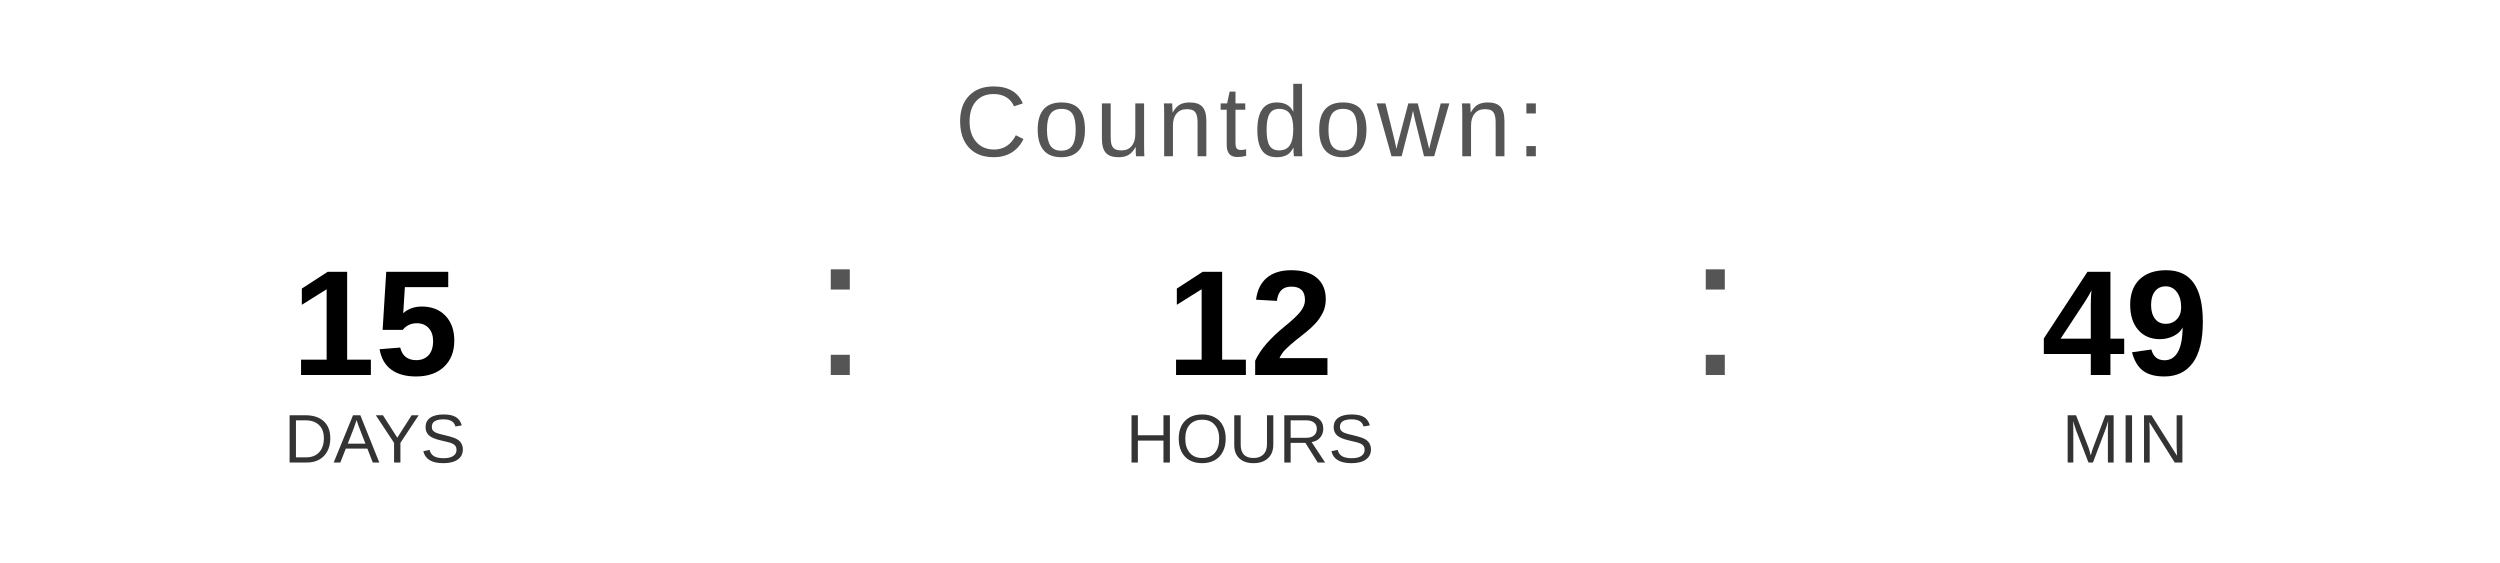
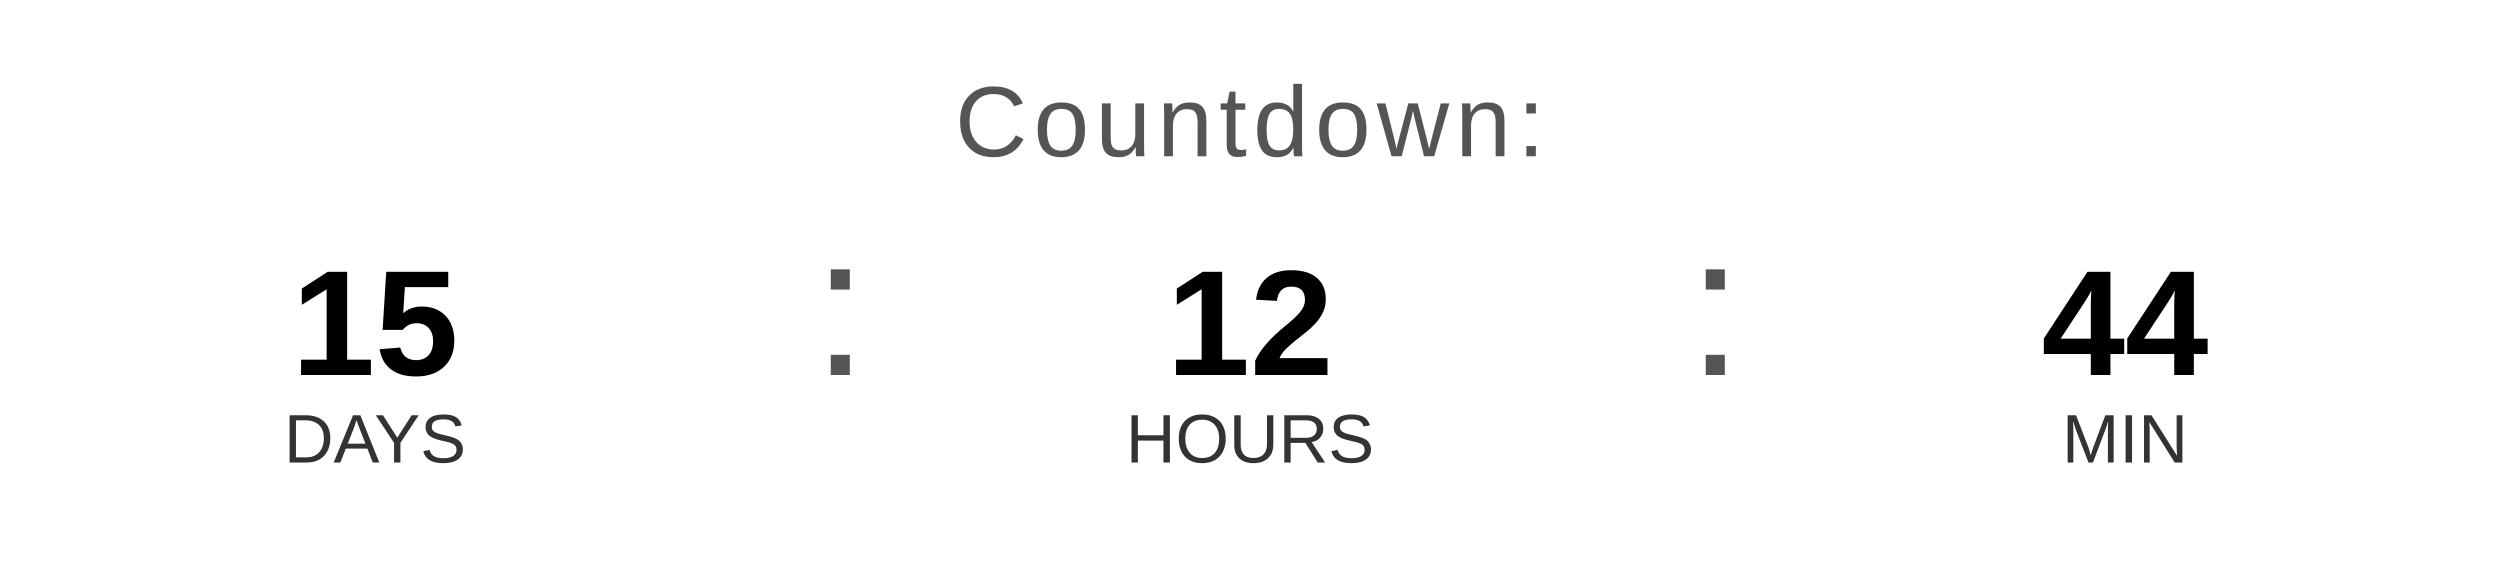
<svg xmlns="http://www.w3.org/2000/svg" width="400" height="90" viewBox="0 0 400 90">
  <text x="200" y="25" font-family="Arial, Helvetica, sans-serif" font-size="16" fill="#555555" text-anchor="middle" letter-spacing="1">
    Countdown:
  </text>
  <text x="60" y="60" font-family="Arial, Helvetica, sans-serif" font-size="24" font-weight="bold" fill="#000000" text-anchor="middle">15</text>
  <text x="60" y="74" font-family="Arial, Helvetica, sans-serif" font-size="11" fill="#333333" text-anchor="middle">DAYS</text>
  <text x="130" y="60" font-family="Arial, sans-serif" font-size="32" fill="#555555">:</text>
  <text x="200" y="60" font-family="Arial, Helvetica, sans-serif" font-size="24" font-weight="bold" fill="#000000" text-anchor="middle">12</text>
  <text x="200" y="74" font-family="Arial, Helvetica, sans-serif" font-size="11" fill="#333333" text-anchor="middle">HOURS</text>
  <text x="270" y="60" font-family="Arial, sans-serif" font-size="32" fill="#555555">:</text>
-   <text x="340" y="60" font-family="Arial, Helvetica, sans-serif" font-size="24" font-weight="bold" fill="#000000" text-anchor="middle">49</text>
+   <text x="340" y="60" font-family="Arial, Helvetica, sans-serif" font-size="24" font-weight="bold" fill="#000000" text-anchor="middle">44</text>
  <text x="340" y="74" font-family="Arial, Helvetica, sans-serif" font-size="11" fill="#333333" text-anchor="middle">MIN</text>
</svg>
